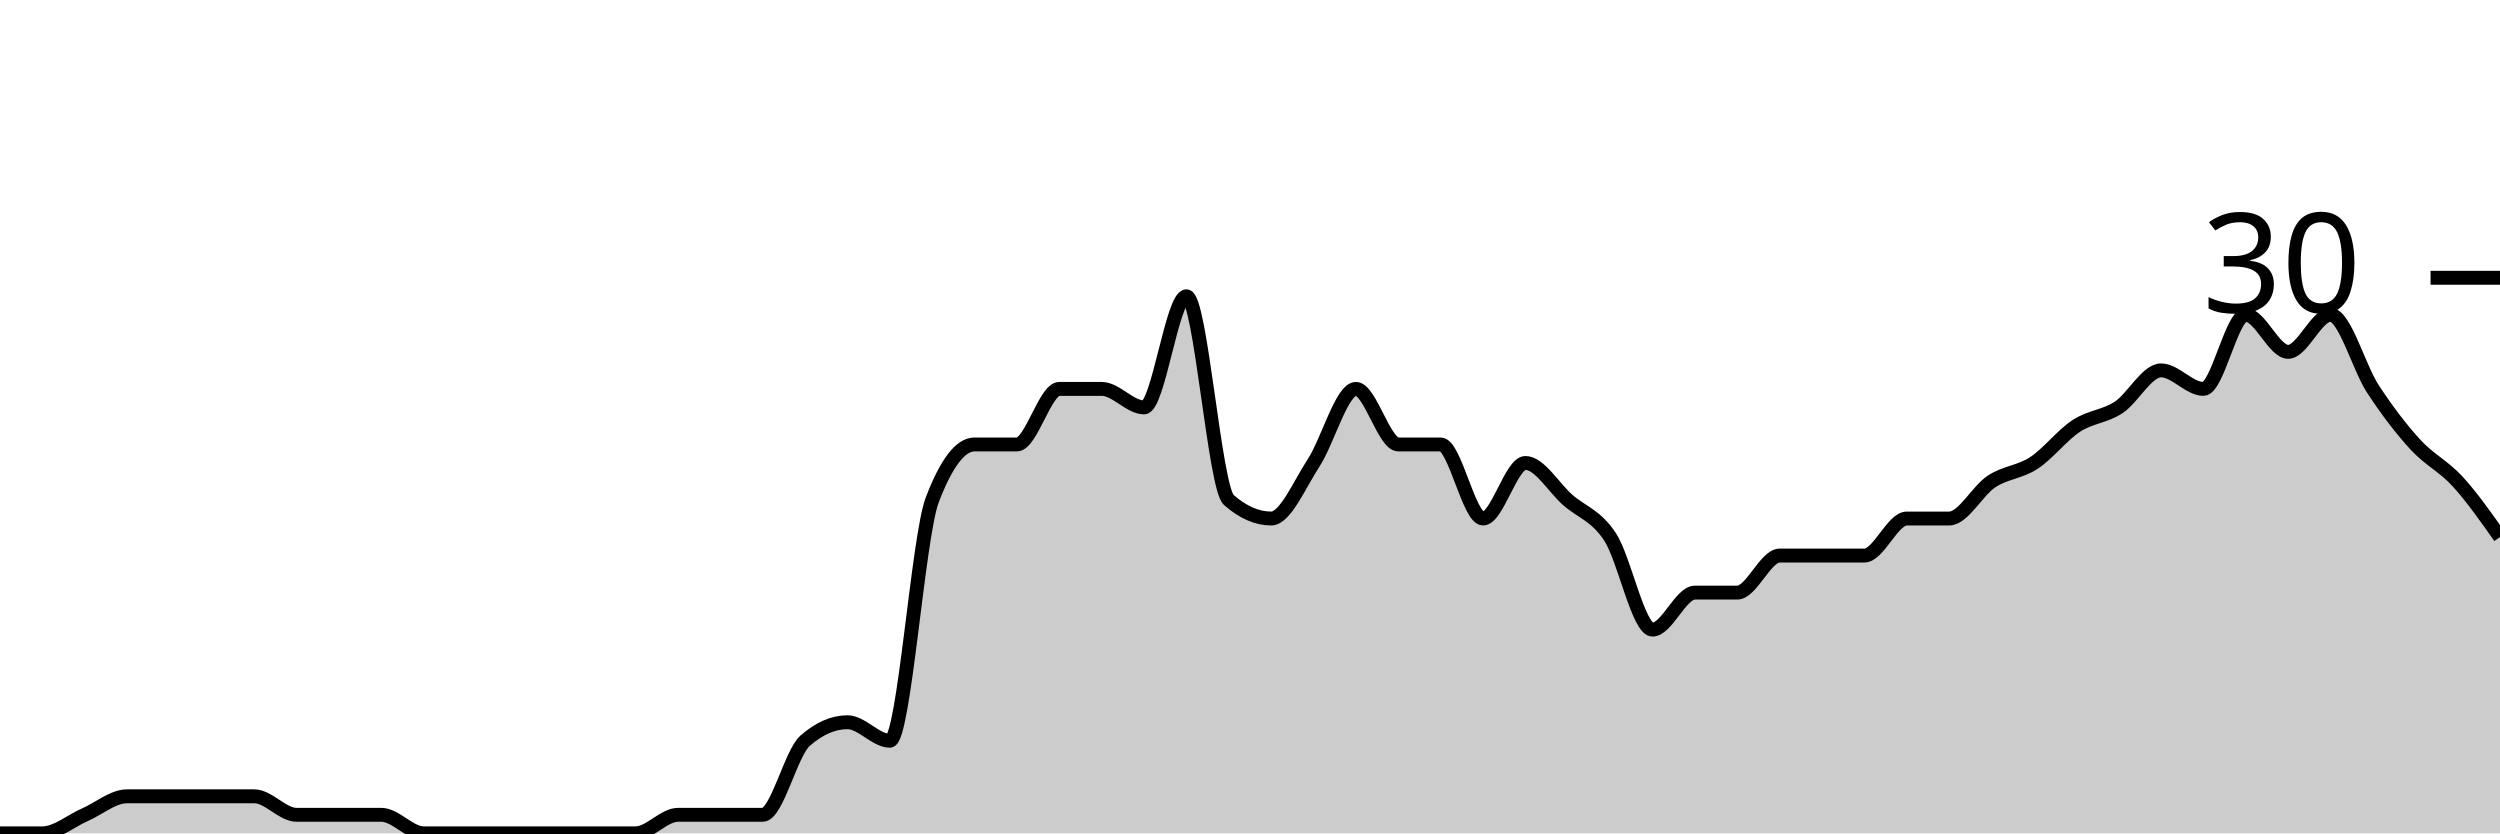
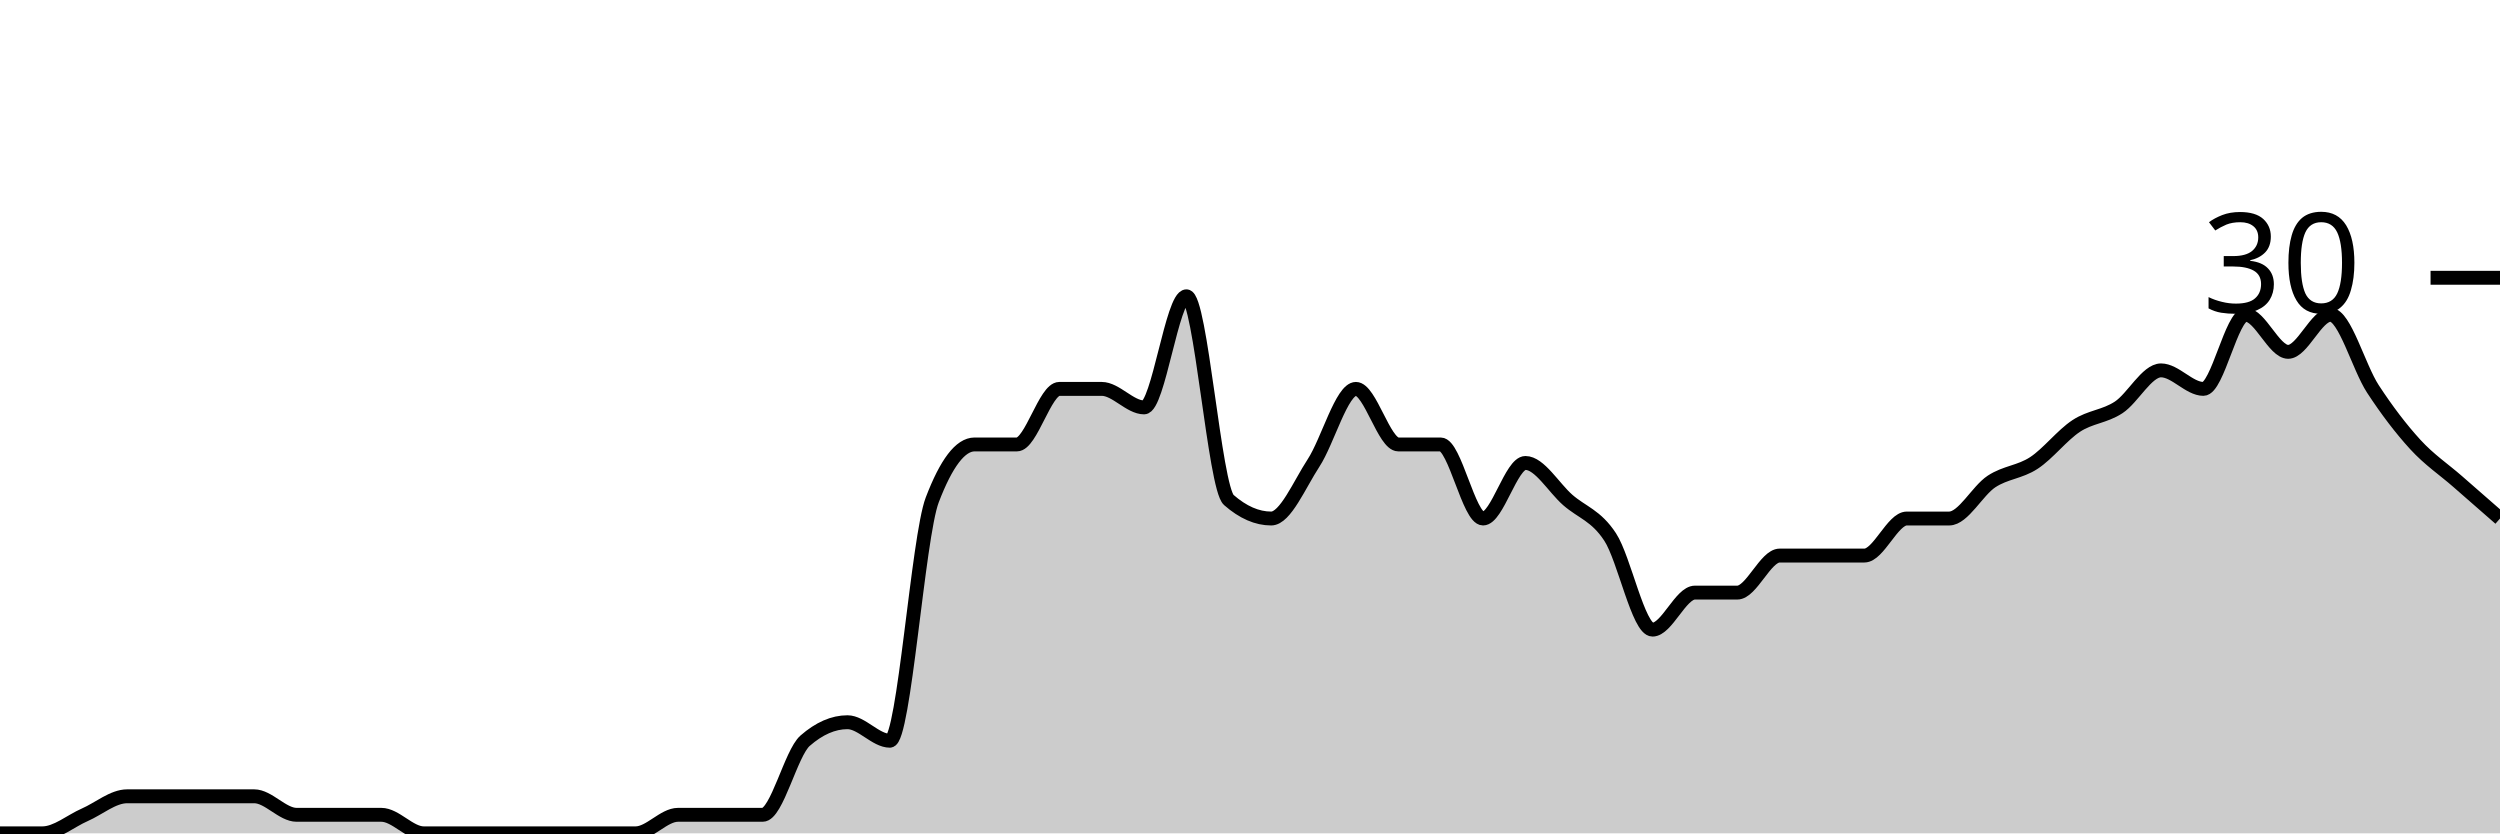
<svg xmlns="http://www.w3.org/2000/svg" viewBox="0 0 180 60">
  <g transform="translate(0,20)">
-     <path class="area" fill="rgba(0, 0, 0, 0.2)" d="M0,40C1.017,40,2.034,40,3.051,40C4.068,40,5.085,39.111,6.102,38.667C7.119,38.222,8.136,37.333,9.153,37.333C10.169,37.333,11.186,37.333,12.203,37.333C13.22,37.333,14.237,37.333,15.254,37.333C16.271,37.333,17.288,37.333,18.305,37.333C19.322,37.333,20.339,38.667,21.356,38.667C22.373,38.667,23.39,38.667,24.407,38.667C25.424,38.667,26.441,38.667,27.458,38.667C28.475,38.667,29.492,40,30.508,40C31.525,40,32.542,40,33.559,40C34.576,40,35.593,40,36.61,40C37.627,40,38.644,40,39.661,40C40.678,40,41.695,40,42.712,40C43.729,40,44.746,40,45.763,40C46.78,40,47.797,38.667,48.814,38.667C49.831,38.667,50.847,38.667,51.864,38.667C52.881,38.667,53.898,38.667,54.915,38.667C55.932,38.667,56.949,34.222,57.966,33.333C58.983,32.444,60,32,61.017,32C62.034,32,63.051,33.333,64.068,33.333C65.085,33.333,66.102,18.667,67.119,16C68.136,13.333,69.153,12,70.169,12C71.186,12,72.203,12,73.22,12C74.237,12,75.254,8,76.271,8C77.288,8,78.305,8,79.322,8C80.339,8,81.356,9.333,82.373,9.333C83.39,9.333,84.407,1.333,85.424,1.333C86.441,1.333,87.458,15.111,88.475,16C89.492,16.889,90.508,17.333,91.525,17.333C92.542,17.333,93.559,14.889,94.576,13.333C95.593,11.778,96.61,8,97.627,8C98.644,8,99.661,12,100.678,12C101.695,12,102.712,12,103.729,12C104.746,12,105.763,17.333,106.78,17.333C107.797,17.333,108.814,13.333,109.831,13.333C110.847,13.333,111.864,15.111,112.881,16C113.898,16.889,114.915,17.111,115.932,18.667C116.949,20.222,117.966,25.333,118.983,25.333C120,25.333,121.017,22.667,122.034,22.667C123.051,22.667,124.068,22.667,125.085,22.667C126.102,22.667,127.119,20,128.136,20C129.153,20,130.169,20,131.186,20C132.203,20,133.22,20,134.237,20C135.254,20,136.271,17.333,137.288,17.333C138.305,17.333,139.322,17.333,140.339,17.333C141.356,17.333,142.373,15.333,143.39,14.667C144.407,14,145.424,14,146.441,13.333C147.458,12.667,148.475,11.333,149.492,10.667C150.508,10,151.525,10,152.542,9.333C153.559,8.667,154.576,6.667,155.593,6.667C156.61,6.667,157.627,8,158.644,8C159.661,8,160.678,2.667,161.695,2.667C162.712,2.667,163.729,5.333,164.746,5.333C165.763,5.333,166.78,2.667,167.797,2.667C168.814,2.667,169.831,6.444,170.847,8C171.864,9.556,172.881,10.889,173.898,12C174.915,13.111,175.932,13.556,176.949,14.667C177.966,15.778,178.983,17.222,180,18.667L180,40C178.983,40,177.966,40,176.949,40C175.932,40,174.915,40,173.898,40C172.881,40,171.864,40,170.847,40C169.831,40,168.814,40,167.797,40C166.78,40,165.763,40,164.746,40C163.729,40,162.712,40,161.695,40C160.678,40,159.661,40,158.644,40C157.627,40,156.61,40,155.593,40C154.576,40,153.559,40,152.542,40C151.525,40,150.508,40,149.492,40C148.475,40,147.458,40,146.441,40C145.424,40,144.407,40,143.39,40C142.373,40,141.356,40,140.339,40C139.322,40,138.305,40,137.288,40C136.271,40,135.254,40,134.237,40C133.22,40,132.203,40,131.186,40C130.169,40,129.153,40,128.136,40C127.119,40,126.102,40,125.085,40C124.068,40,123.051,40,122.034,40C121.017,40,120,40,118.983,40C117.966,40,116.949,40,115.932,40C114.915,40,113.898,40,112.881,40C111.864,40,110.847,40,109.831,40C108.814,40,107.797,40,106.78,40C105.763,40,104.746,40,103.729,40C102.712,40,101.695,40,100.678,40C99.661,40,98.644,40,97.627,40C96.61,40,95.593,40,94.576,40C93.559,40,92.542,40,91.525,40C90.508,40,89.492,40,88.475,40C87.458,40,86.441,40,85.424,40C84.407,40,83.39,40,82.373,40C81.356,40,80.339,40,79.322,40C78.305,40,77.288,40,76.271,40C75.254,40,74.237,40,73.22,40C72.203,40,71.186,40,70.169,40C69.153,40,68.136,40,67.119,40C66.102,40,65.085,40,64.068,40C63.051,40,62.034,40,61.017,40C60,40,58.983,40,57.966,40C56.949,40,55.932,40,54.915,40C53.898,40,52.881,40,51.864,40C50.847,40,49.831,40,48.814,40C47.797,40,46.78,40,45.763,40C44.746,40,43.729,40,42.712,40C41.695,40,40.678,40,39.661,40C38.644,40,37.627,40,36.61,40C35.593,40,34.576,40,33.559,40C32.542,40,31.525,40,30.508,40C29.492,40,28.475,40,27.458,40C26.441,40,25.424,40,24.407,40C23.39,40,22.373,40,21.356,40C20.339,40,19.322,40,18.305,40C17.288,40,16.271,40,15.254,40C14.237,40,13.22,40,12.203,40C11.186,40,10.169,40,9.153,40C8.136,40,7.119,40,6.102,40C5.085,40,4.068,40,3.051,40C2.034,40,1.017,40,0,40Z" />
-     <path class="line" stroke="black" fill="none" d="M0,40C1.017,40,2.034,40,3.051,40C4.068,40,5.085,39.111,6.102,38.667C7.119,38.222,8.136,37.333,9.153,37.333C10.169,37.333,11.186,37.333,12.203,37.333C13.22,37.333,14.237,37.333,15.254,37.333C16.271,37.333,17.288,37.333,18.305,37.333C19.322,37.333,20.339,38.667,21.356,38.667C22.373,38.667,23.39,38.667,24.407,38.667C25.424,38.667,26.441,38.667,27.458,38.667C28.475,38.667,29.492,40,30.508,40C31.525,40,32.542,40,33.559,40C34.576,40,35.593,40,36.61,40C37.627,40,38.644,40,39.661,40C40.678,40,41.695,40,42.712,40C43.729,40,44.746,40,45.763,40C46.78,40,47.797,38.667,48.814,38.667C49.831,38.667,50.847,38.667,51.864,38.667C52.881,38.667,53.898,38.667,54.915,38.667C55.932,38.667,56.949,34.222,57.966,33.333C58.983,32.444,60,32,61.017,32C62.034,32,63.051,33.333,64.068,33.333C65.085,33.333,66.102,18.667,67.119,16C68.136,13.333,69.153,12,70.169,12C71.186,12,72.203,12,73.22,12C74.237,12,75.254,8,76.271,8C77.288,8,78.305,8,79.322,8C80.339,8,81.356,9.333,82.373,9.333C83.39,9.333,84.407,1.333,85.424,1.333C86.441,1.333,87.458,15.111,88.475,16C89.492,16.889,90.508,17.333,91.525,17.333C92.542,17.333,93.559,14.889,94.576,13.333C95.593,11.778,96.61,8,97.627,8C98.644,8,99.661,12,100.678,12C101.695,12,102.712,12,103.729,12C104.746,12,105.763,17.333,106.78,17.333C107.797,17.333,108.814,13.333,109.831,13.333C110.847,13.333,111.864,15.111,112.881,16C113.898,16.889,114.915,17.111,115.932,18.667C116.949,20.222,117.966,25.333,118.983,25.333C120,25.333,121.017,22.667,122.034,22.667C123.051,22.667,124.068,22.667,125.085,22.667C126.102,22.667,127.119,20,128.136,20C129.153,20,130.169,20,131.186,20C132.203,20,133.22,20,134.237,20C135.254,20,136.271,17.333,137.288,17.333C138.305,17.333,139.322,17.333,140.339,17.333C141.356,17.333,142.373,15.333,143.39,14.667C144.407,14,145.424,14,146.441,13.333C147.458,12.667,148.475,11.333,149.492,10.667C150.508,10,151.525,10,152.542,9.333C153.559,8.667,154.576,6.667,155.593,6.667C156.61,6.667,157.627,8,158.644,8C159.661,8,160.678,2.667,161.695,2.667C162.712,2.667,163.729,5.333,164.746,5.333C165.763,5.333,166.78,2.667,167.797,2.667C168.814,2.667,169.831,6.444,170.847,8C171.864,9.556,172.881,10.889,173.898,12C174.915,13.111,175.932,13.556,176.949,14.667C177.966,15.778,178.983,17.222,180,18.667" />
+     <path class="area" fill="rgba(0, 0, 0, 0.2)" d="M0,40C1.017,40,2.034,40,3.051,40C4.068,40,5.085,39.111,6.102,38.667C7.119,38.222,8.136,37.333,9.153,37.333C10.169,37.333,11.186,37.333,12.203,37.333C13.22,37.333,14.237,37.333,15.254,37.333C16.271,37.333,17.288,37.333,18.305,37.333C19.322,37.333,20.339,38.667,21.356,38.667C22.373,38.667,23.39,38.667,24.407,38.667C25.424,38.667,26.441,38.667,27.458,38.667C28.475,38.667,29.492,40,30.508,40C31.525,40,32.542,40,33.559,40C34.576,40,35.593,40,36.61,40C37.627,40,38.644,40,39.661,40C40.678,40,41.695,40,42.712,40C43.729,40,44.746,40,45.763,40C46.78,40,47.797,38.667,48.814,38.667C49.831,38.667,50.847,38.667,51.864,38.667C52.881,38.667,53.898,38.667,54.915,38.667C55.932,38.667,56.949,34.222,57.966,33.333C58.983,32.444,60,32,61.017,32C62.034,32,63.051,33.333,64.068,33.333C65.085,33.333,66.102,18.667,67.119,16C68.136,13.333,69.153,12,70.169,12C71.186,12,72.203,12,73.22,12C74.237,12,75.254,8,76.271,8C77.288,8,78.305,8,79.322,8C80.339,8,81.356,9.333,82.373,9.333C83.39,9.333,84.407,1.333,85.424,1.333C86.441,1.333,87.458,15.111,88.475,16C89.492,16.889,90.508,17.333,91.525,17.333C92.542,17.333,93.559,14.889,94.576,13.333C95.593,11.778,96.61,8,97.627,8C98.644,8,99.661,12,100.678,12C101.695,12,102.712,12,103.729,12C104.746,12,105.763,17.333,106.78,17.333C107.797,17.333,108.814,13.333,109.831,13.333C110.847,13.333,111.864,15.111,112.881,16C113.898,16.889,114.915,17.111,115.932,18.667C116.949,20.222,117.966,25.333,118.983,25.333C120,25.333,121.017,22.667,122.034,22.667C123.051,22.667,124.068,22.667,125.085,22.667C126.102,22.667,127.119,20,128.136,20C129.153,20,130.169,20,131.186,20C132.203,20,133.22,20,134.237,20C135.254,20,136.271,17.333,137.288,17.333C138.305,17.333,139.322,17.333,140.339,17.333C141.356,17.333,142.373,15.333,143.39,14.667C144.407,14,145.424,14,146.441,13.333C147.458,12.667,148.475,11.333,149.492,10.667C150.508,10,151.525,10,152.542,9.333C153.559,8.667,154.576,6.667,155.593,6.667C156.61,6.667,157.627,8,158.644,8C159.661,8,160.678,2.667,161.695,2.667C162.712,2.667,163.729,5.333,164.746,5.333C165.763,5.333,166.78,2.667,167.797,2.667C168.814,2.667,169.831,6.444,170.847,8C171.864,9.556,172.881,10.889,173.898,12C174.915,13.111,175.932,13.778,176.949,14.667C177.966,15.556,178.983,16.444,180,17.333L180,40C178.983,40,177.966,40,176.949,40C175.932,40,174.915,40,173.898,40C172.881,40,171.864,40,170.847,40C169.831,40,168.814,40,167.797,40C166.78,40,165.763,40,164.746,40C163.729,40,162.712,40,161.695,40C160.678,40,159.661,40,158.644,40C157.627,40,156.61,40,155.593,40C154.576,40,153.559,40,152.542,40C151.525,40,150.508,40,149.492,40C148.475,40,147.458,40,146.441,40C145.424,40,144.407,40,143.39,40C142.373,40,141.356,40,140.339,40C139.322,40,138.305,40,137.288,40C136.271,40,135.254,40,134.237,40C133.22,40,132.203,40,131.186,40C130.169,40,129.153,40,128.136,40C127.119,40,126.102,40,125.085,40C124.068,40,123.051,40,122.034,40C121.017,40,120,40,118.983,40C117.966,40,116.949,40,115.932,40C114.915,40,113.898,40,112.881,40C111.864,40,110.847,40,109.831,40C108.814,40,107.797,40,106.78,40C105.763,40,104.746,40,103.729,40C102.712,40,101.695,40,100.678,40C99.661,40,98.644,40,97.627,40C96.61,40,95.593,40,94.576,40C93.559,40,92.542,40,91.525,40C90.508,40,89.492,40,88.475,40C87.458,40,86.441,40,85.424,40C84.407,40,83.39,40,82.373,40C81.356,40,80.339,40,79.322,40C78.305,40,77.288,40,76.271,40C75.254,40,74.237,40,73.22,40C72.203,40,71.186,40,70.169,40C69.153,40,68.136,40,67.119,40C66.102,40,65.085,40,64.068,40C63.051,40,62.034,40,61.017,40C60,40,58.983,40,57.966,40C56.949,40,55.932,40,54.915,40C53.898,40,52.881,40,51.864,40C50.847,40,49.831,40,48.814,40C47.797,40,46.78,40,45.763,40C44.746,40,43.729,40,42.712,40C41.695,40,40.678,40,39.661,40C38.644,40,37.627,40,36.61,40C35.593,40,34.576,40,33.559,40C32.542,40,31.525,40,30.508,40C29.492,40,28.475,40,27.458,40C26.441,40,25.424,40,24.407,40C23.39,40,22.373,40,21.356,40C20.339,40,19.322,40,18.305,40C17.288,40,16.271,40,15.254,40C14.237,40,13.22,40,12.203,40C11.186,40,10.169,40,9.153,40C8.136,40,7.119,40,6.102,40C5.085,40,4.068,40,3.051,40C2.034,40,1.017,40,0,40Z" />
+     <path class="line" stroke="black" fill="none" d="M0,40C1.017,40,2.034,40,3.051,40C4.068,40,5.085,39.111,6.102,38.667C7.119,38.222,8.136,37.333,9.153,37.333C10.169,37.333,11.186,37.333,12.203,37.333C13.22,37.333,14.237,37.333,15.254,37.333C16.271,37.333,17.288,37.333,18.305,37.333C19.322,37.333,20.339,38.667,21.356,38.667C22.373,38.667,23.39,38.667,24.407,38.667C25.424,38.667,26.441,38.667,27.458,38.667C28.475,38.667,29.492,40,30.508,40C31.525,40,32.542,40,33.559,40C34.576,40,35.593,40,36.61,40C37.627,40,38.644,40,39.661,40C40.678,40,41.695,40,42.712,40C43.729,40,44.746,40,45.763,40C46.78,40,47.797,38.667,48.814,38.667C49.831,38.667,50.847,38.667,51.864,38.667C52.881,38.667,53.898,38.667,54.915,38.667C55.932,38.667,56.949,34.222,57.966,33.333C58.983,32.444,60,32,61.017,32C62.034,32,63.051,33.333,64.068,33.333C65.085,33.333,66.102,18.667,67.119,16C68.136,13.333,69.153,12,70.169,12C71.186,12,72.203,12,73.22,12C74.237,12,75.254,8,76.271,8C77.288,8,78.305,8,79.322,8C80.339,8,81.356,9.333,82.373,9.333C83.39,9.333,84.407,1.333,85.424,1.333C86.441,1.333,87.458,15.111,88.475,16C89.492,16.889,90.508,17.333,91.525,17.333C92.542,17.333,93.559,14.889,94.576,13.333C95.593,11.778,96.61,8,97.627,8C98.644,8,99.661,12,100.678,12C101.695,12,102.712,12,103.729,12C104.746,12,105.763,17.333,106.78,17.333C107.797,17.333,108.814,13.333,109.831,13.333C110.847,13.333,111.864,15.111,112.881,16C113.898,16.889,114.915,17.111,115.932,18.667C116.949,20.222,117.966,25.333,118.983,25.333C120,25.333,121.017,22.667,122.034,22.667C123.051,22.667,124.068,22.667,125.085,22.667C126.102,22.667,127.119,20,128.136,20C129.153,20,130.169,20,131.186,20C132.203,20,133.22,20,134.237,20C135.254,20,136.271,17.333,137.288,17.333C138.305,17.333,139.322,17.333,140.339,17.333C141.356,17.333,142.373,15.333,143.39,14.667C144.407,14,145.424,14,146.441,13.333C147.458,12.667,148.475,11.333,149.492,10.667C150.508,10,151.525,10,152.542,9.333C153.559,8.667,154.576,6.667,155.593,6.667C156.61,6.667,157.627,8,158.644,8C159.661,8,160.678,2.667,161.695,2.667C162.712,2.667,163.729,5.333,164.746,5.333C165.763,5.333,166.78,2.667,167.797,2.667C168.814,2.667,169.831,6.444,170.847,8C171.864,9.556,172.881,10.889,173.898,12C174.915,13.111,175.932,13.778,176.949,14.667C177.966,15.556,178.983,16.444,180,17.333" />
    <path class="axis-ceiling" stroke-width="1" stroke="black" fill="none" d="M175,0L180,0" />
    <text class="axis-ceiling-label" font-family="sans-serif" text-anchor="end" font-size="10px" x="170" y="2.5">30</text>
  </g>
</svg>
